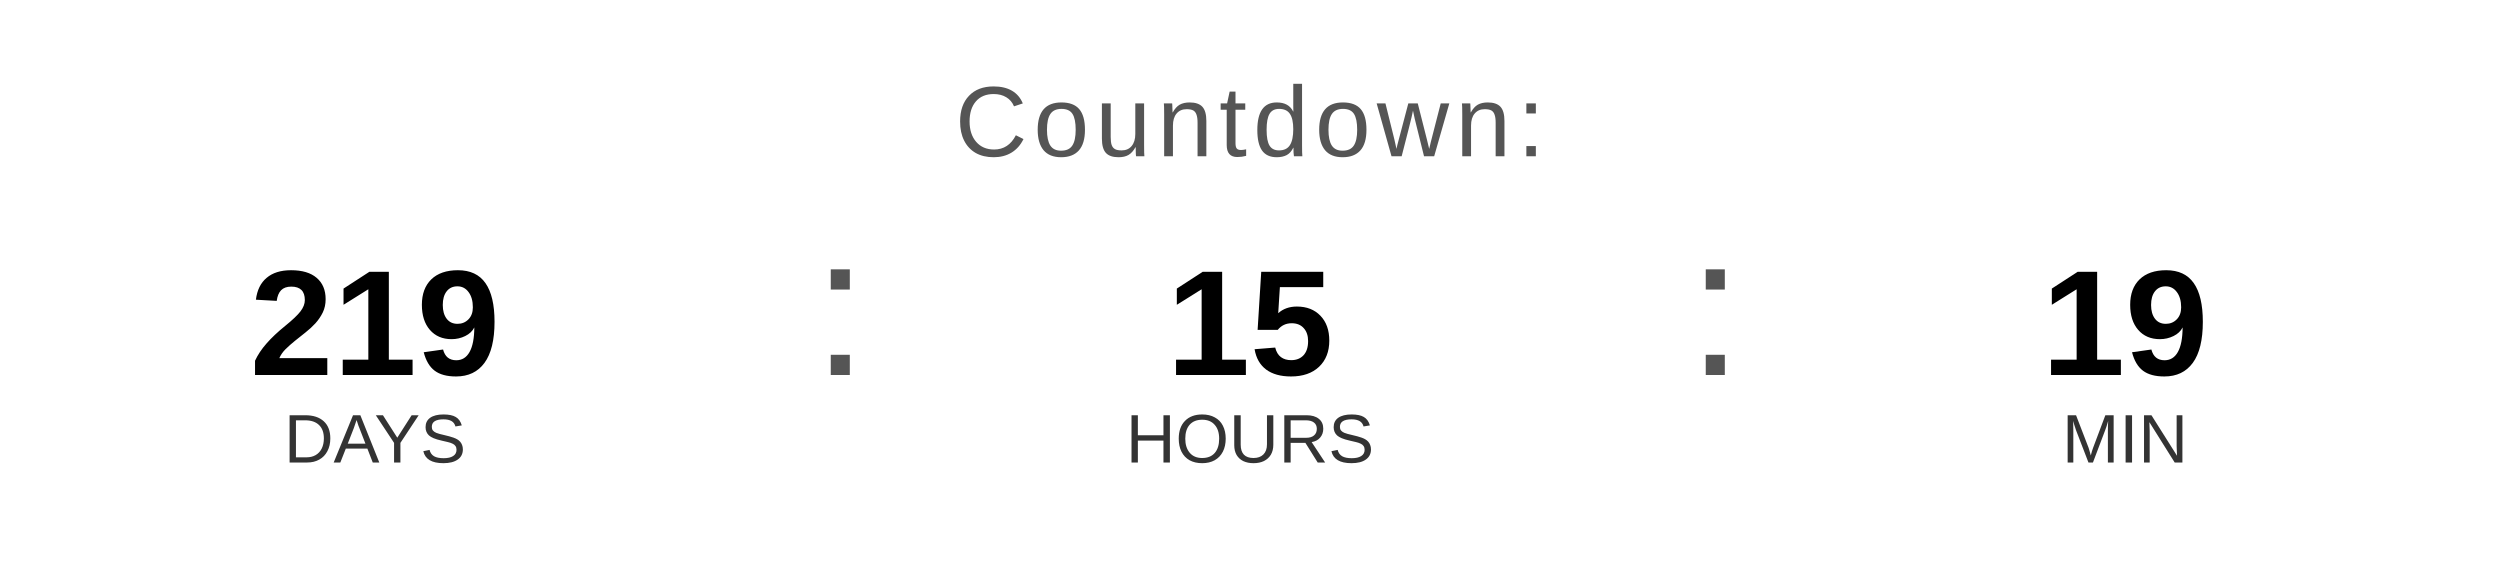
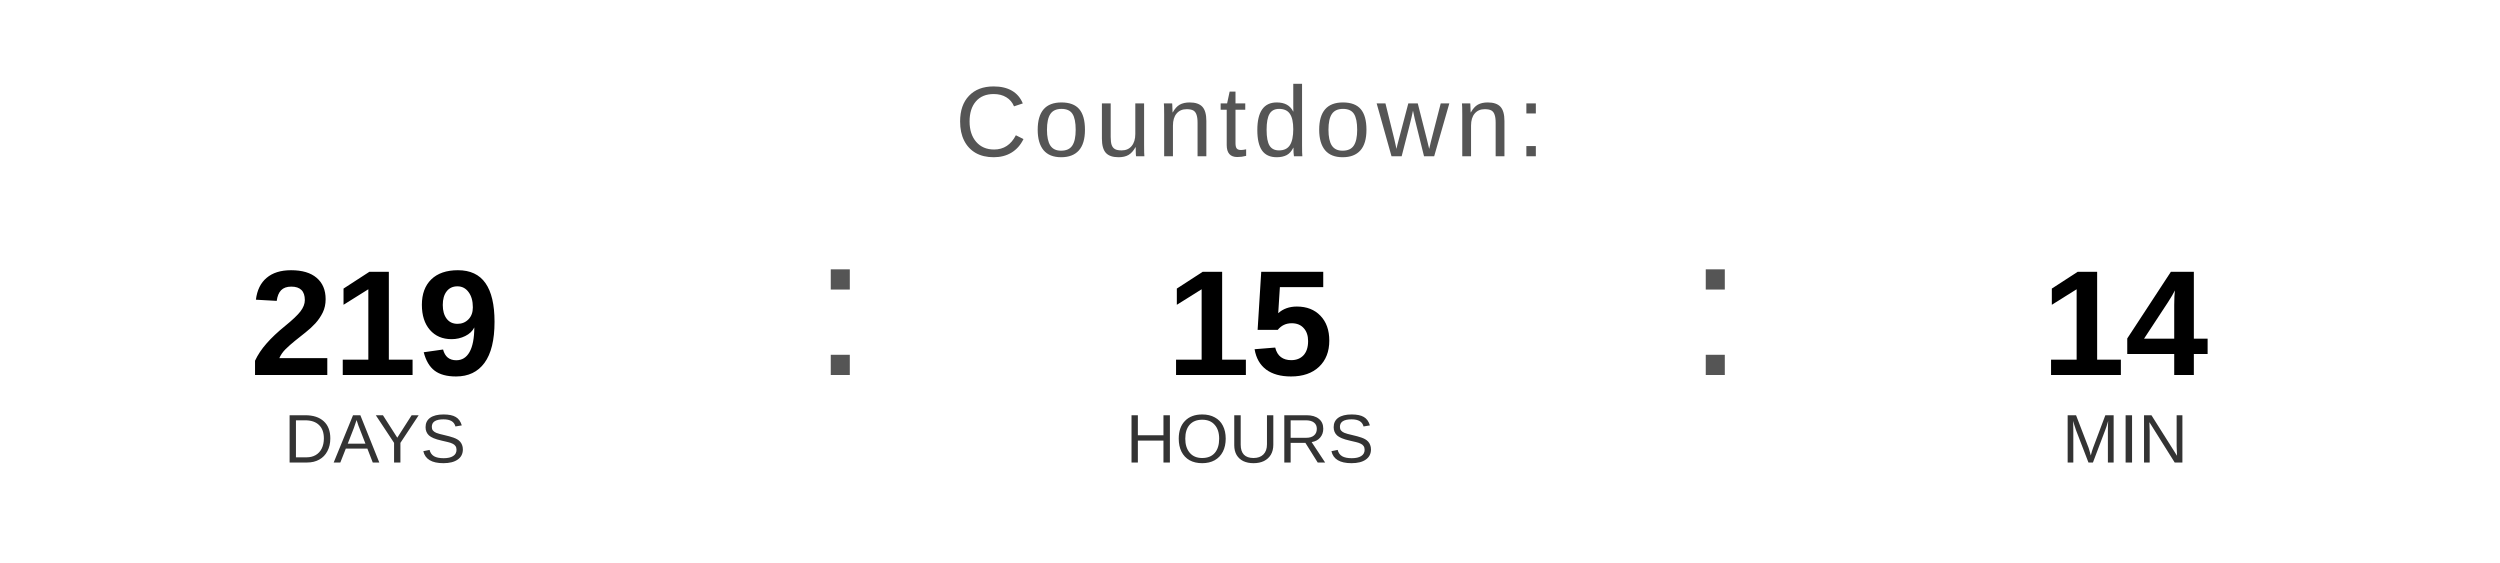
<svg xmlns="http://www.w3.org/2000/svg" width="400" height="90" viewBox="0 0 400 90">
  <text x="200" y="25" font-family="Arial, Helvetica, sans-serif" font-size="16" fill="#555555" text-anchor="middle" letter-spacing="1">
    Countdown:
  </text>
  <text x="60" y="60" font-family="Arial, Helvetica, sans-serif" font-size="24" font-weight="bold" fill="#000000" text-anchor="middle">219</text>
  <text x="60" y="74" font-family="Arial, Helvetica, sans-serif" font-size="11" fill="#333333" text-anchor="middle">DAYS</text>
  <text x="130" y="60" font-family="Arial, sans-serif" font-size="32" fill="#555555">:</text>
  <text x="200" y="60" font-family="Arial, Helvetica, sans-serif" font-size="24" font-weight="bold" fill="#000000" text-anchor="middle">15</text>
  <text x="200" y="74" font-family="Arial, Helvetica, sans-serif" font-size="11" fill="#333333" text-anchor="middle">HOURS</text>
  <text x="270" y="60" font-family="Arial, sans-serif" font-size="32" fill="#555555">:</text>
-   <text x="340" y="60" font-family="Arial, Helvetica, sans-serif" font-size="24" font-weight="bold" fill="#000000" text-anchor="middle">19</text>
+   <text x="340" y="60" font-family="Arial, Helvetica, sans-serif" font-size="24" font-weight="bold" fill="#000000" text-anchor="middle">14</text>
  <text x="340" y="74" font-family="Arial, Helvetica, sans-serif" font-size="11" fill="#333333" text-anchor="middle">MIN</text>
</svg>
